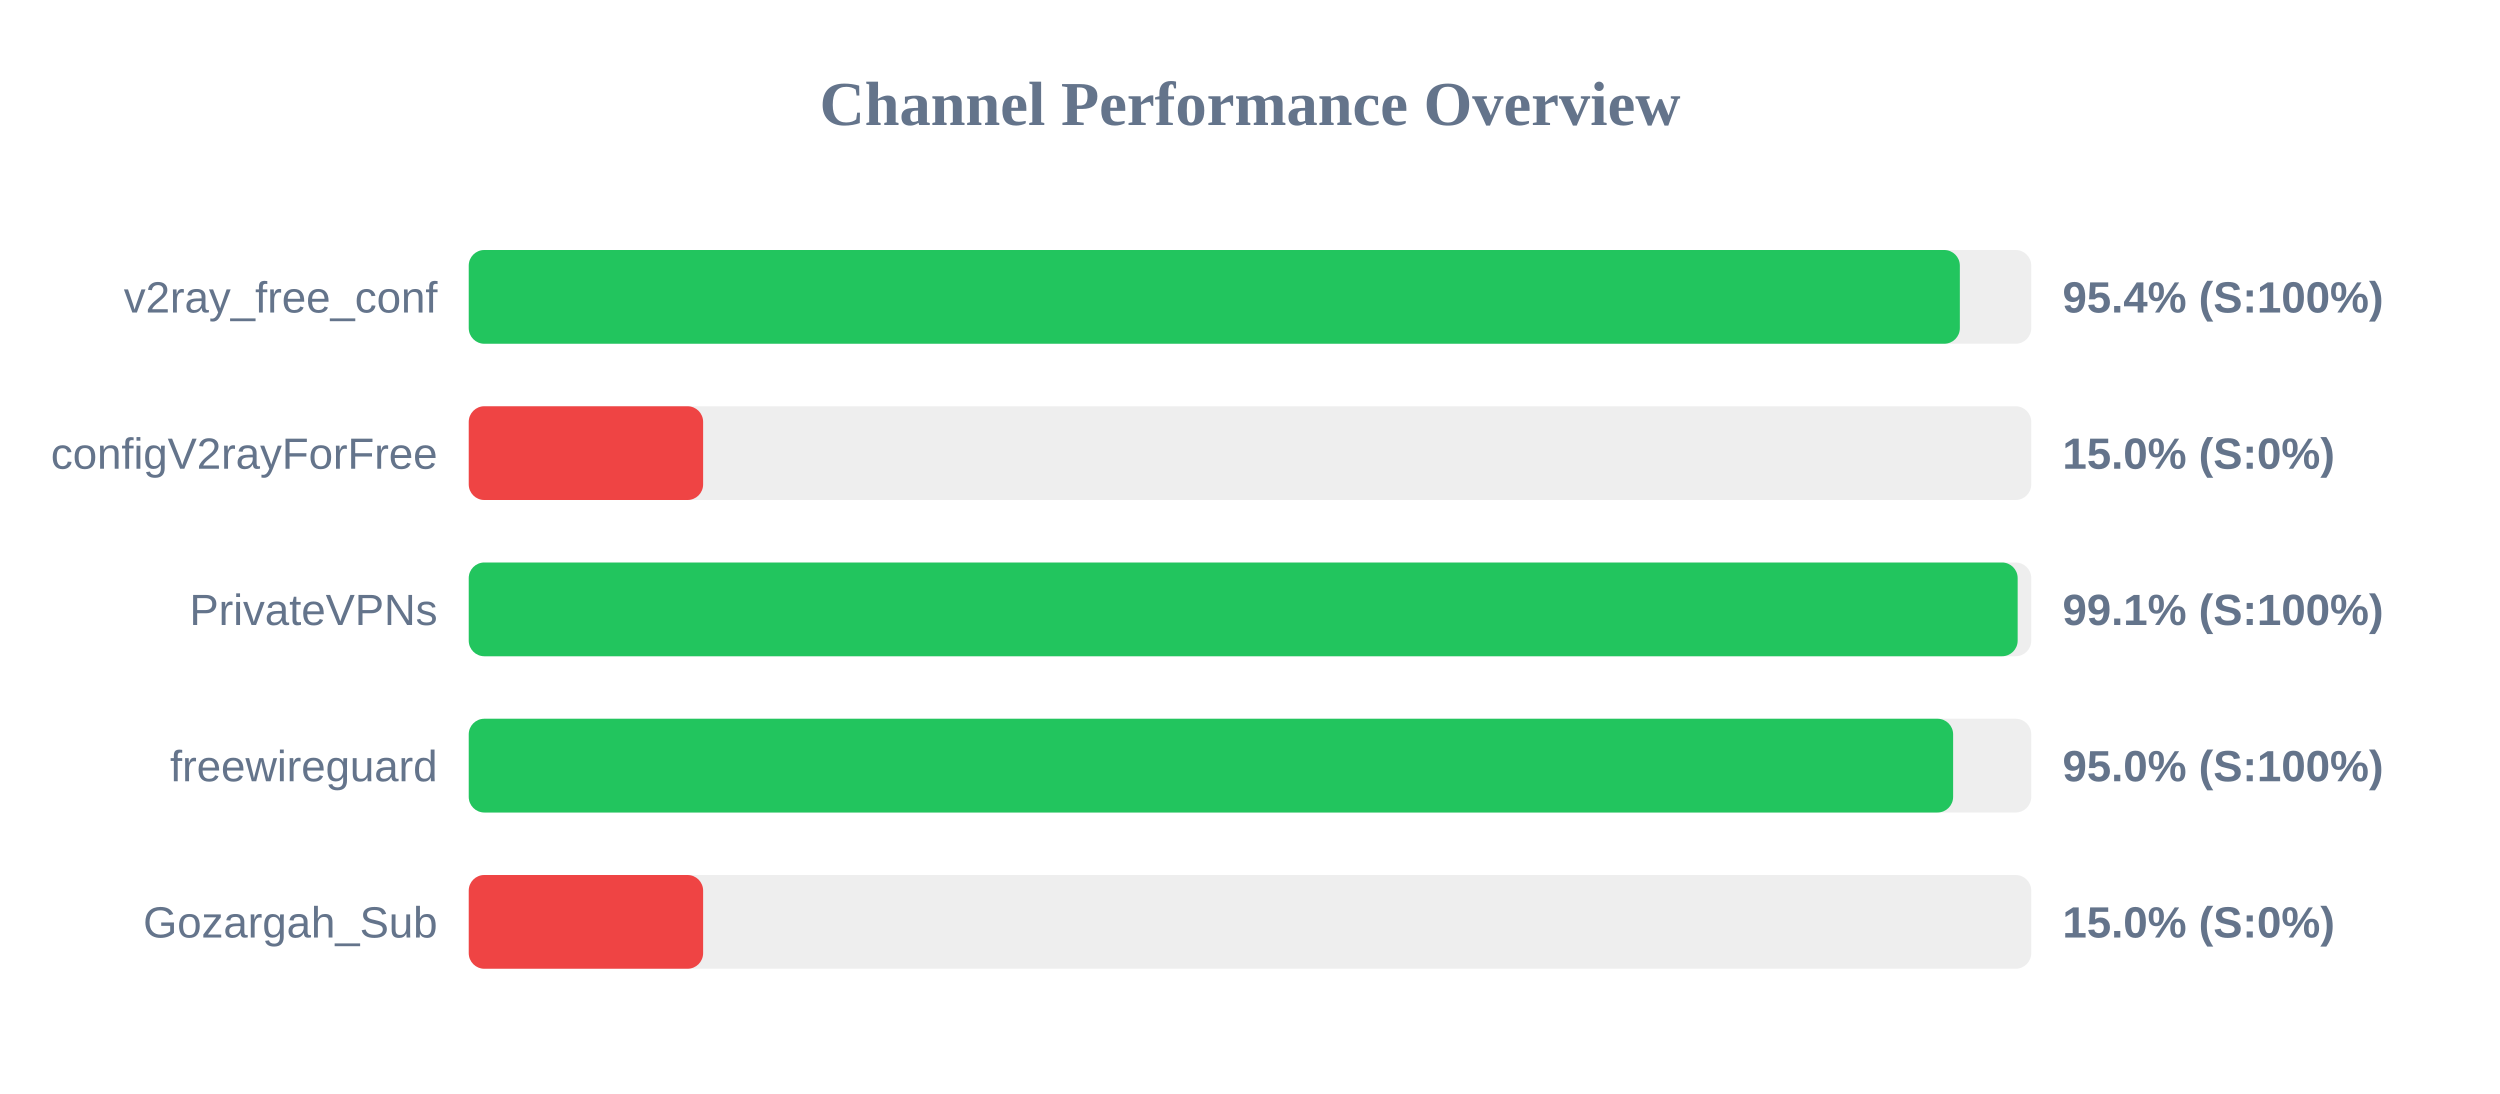
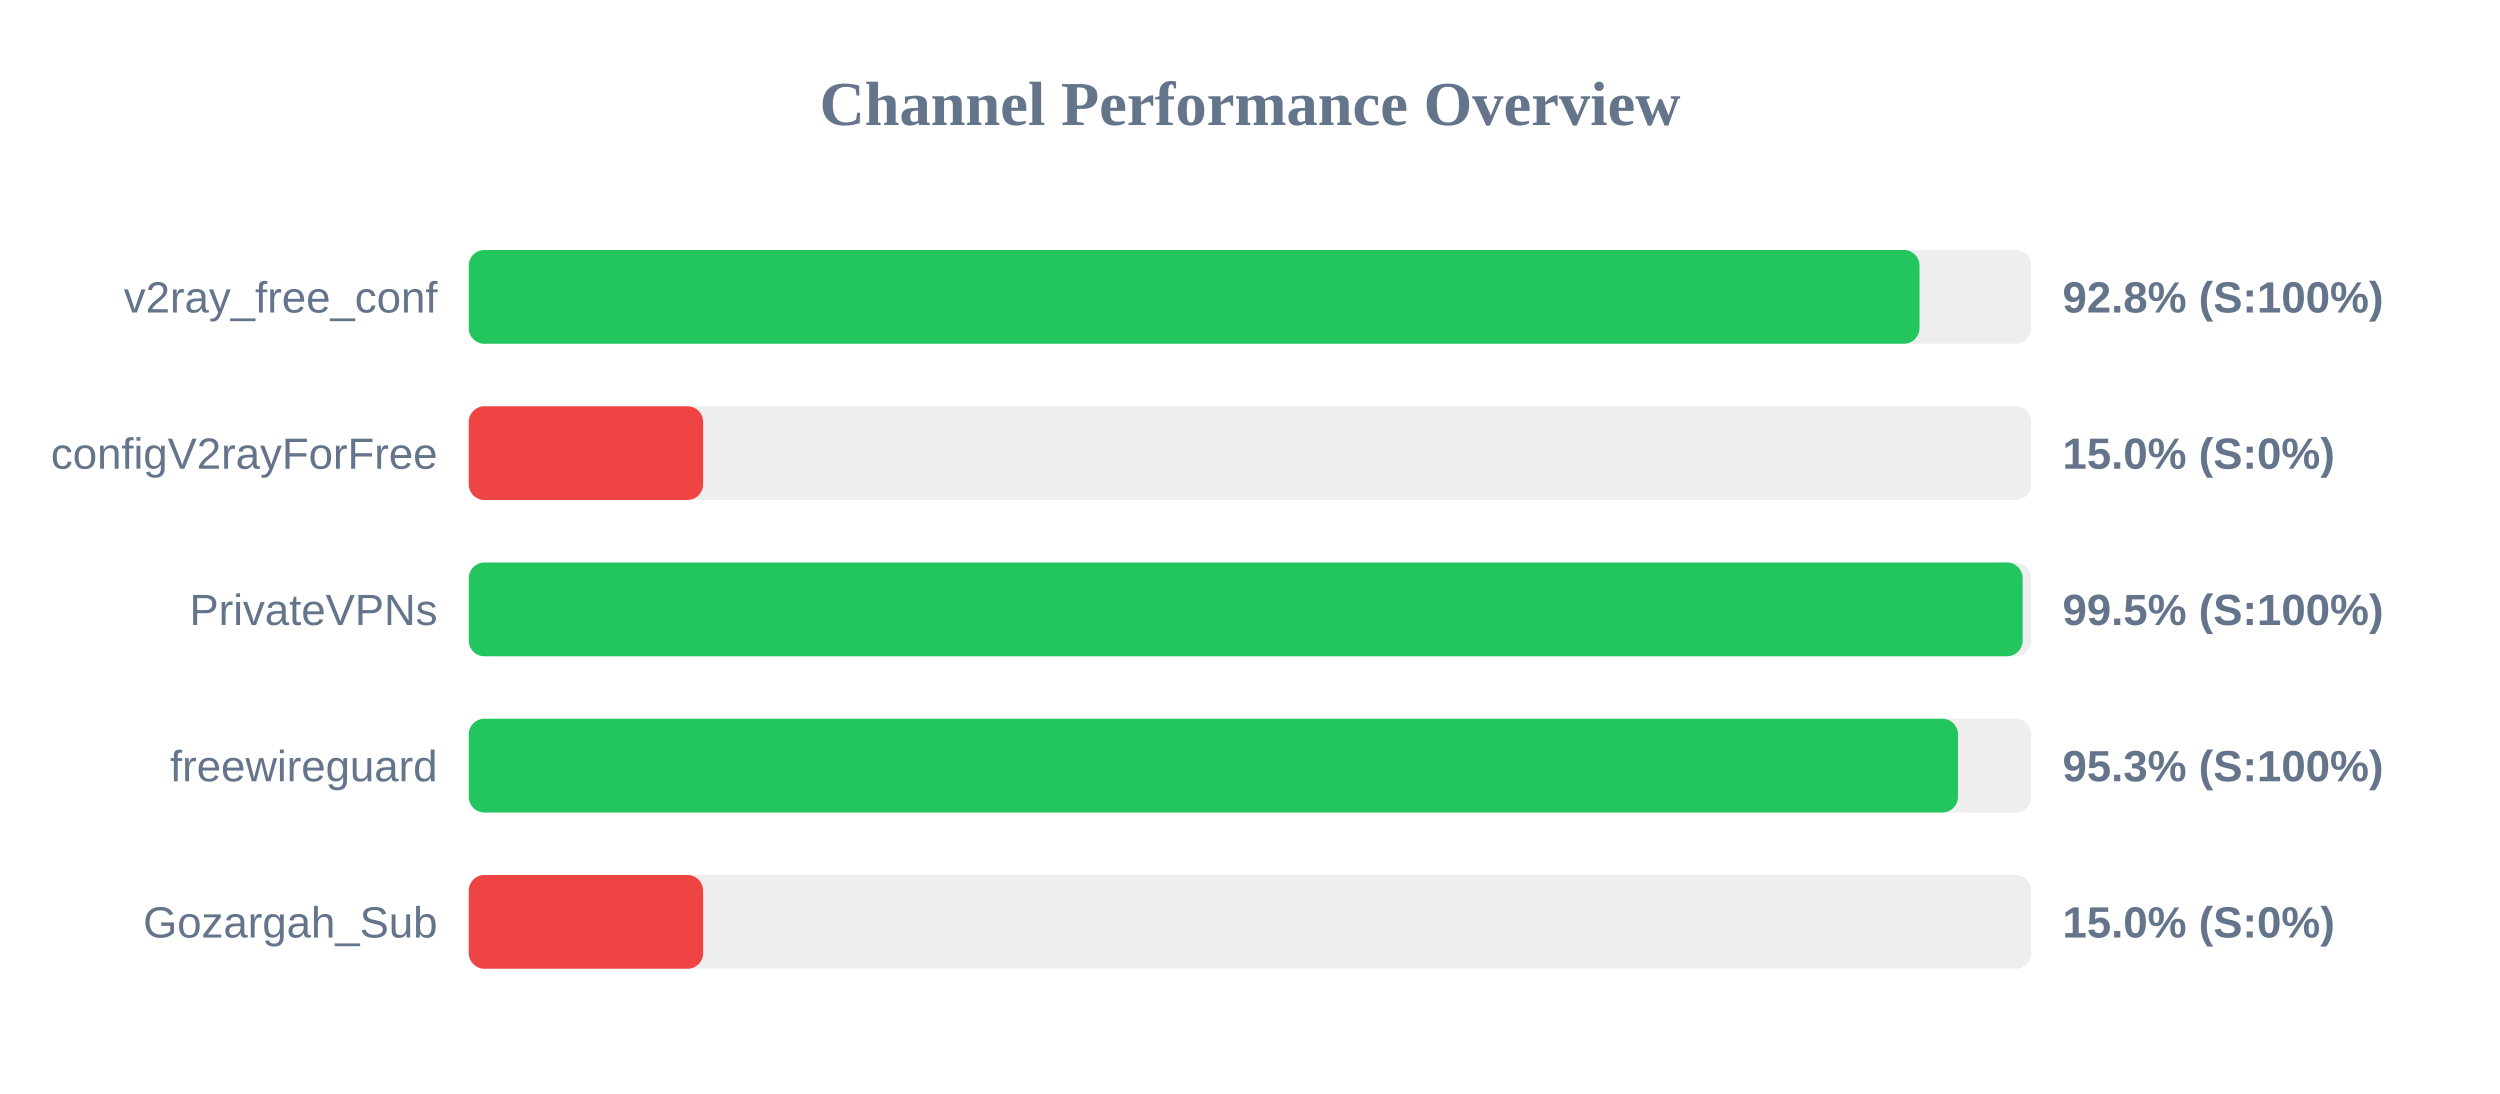
<svg xmlns="http://www.w3.org/2000/svg" width="800" height="350" version="1.1">
  <style>
        .row { font: 14px Arial; fill: #64748b; }
        .score { font: bold 14px Arial; fill: #64748b; }
    </style>
  <text x="400" y="40" text-anchor="middle" font-size="20px" font-weight="bold" fill="#64748b">Channel Performance Overview</text>
  <rect x="150" y="80" width="500" height="30" fill="#eee" rx="5" />
-   <rect x="150" y="80" width="477.15" height="30" fill="#22c55e" rx="5" />
+   <rect x="150" y="80" width="464.25" height="30" fill="#22c55e" rx="5" />
  <text x="140" y="100" text-anchor="end" class="row">v2ray_free_conf</text>
-   <text x="660" y="100" text-anchor="start" class="score">95.4% (S:100%)</text>
+   <text x="660" y="100" text-anchor="start" class="score">92.8% (S:100%)</text>
  <rect x="150" y="130" width="500" height="30" fill="#eee" rx="5" />
  <rect x="150" y="130" width="75.0" height="30" fill="#ef4444" rx="5" />
  <text x="140" y="150" text-anchor="end" class="row">configV2rayForFree</text>
  <text x="660" y="150" text-anchor="start" class="score">15.0% (S:0%)</text>
  <rect x="150" y="180" width="500" height="30" fill="#eee" rx="5" />
-   <rect x="150" y="180" width="495.65" height="30" fill="#22c55e" rx="5" />
+   <rect x="150" y="180" width="497.25" height="30" fill="#22c55e" rx="5" />
  <text x="140" y="200" text-anchor="end" class="row">PrivateVPNs</text>
-   <text x="660" y="200" text-anchor="start" class="score">99.1% (S:100%)</text>
+   <text x="660" y="200" text-anchor="start" class="score">99.5% (S:100%)</text>
  <rect x="150" y="230" width="500" height="30" fill="#eee" rx="5" />
-   <rect x="150" y="230" width="475.0" height="30" fill="#22c55e" rx="5" />
+   <rect x="150" y="230" width="476.55" height="30" fill="#22c55e" rx="5" />
  <text x="140" y="250" text-anchor="end" class="row">freewireguard</text>
-   <text x="660" y="250" text-anchor="start" class="score">95.0% (S:100%)</text>
+   <text x="660" y="250" text-anchor="start" class="score">95.3% (S:100%)</text>
  <rect x="150" y="280" width="500" height="30" fill="#eee" rx="5" />
  <rect x="150" y="280" width="75.0" height="30" fill="#ef4444" rx="5" />
  <text x="140" y="300" text-anchor="end" class="row">Gozargah_Sub</text>
  <text x="660" y="300" text-anchor="start" class="score">15.0% (S:0%)</text>
</svg>
